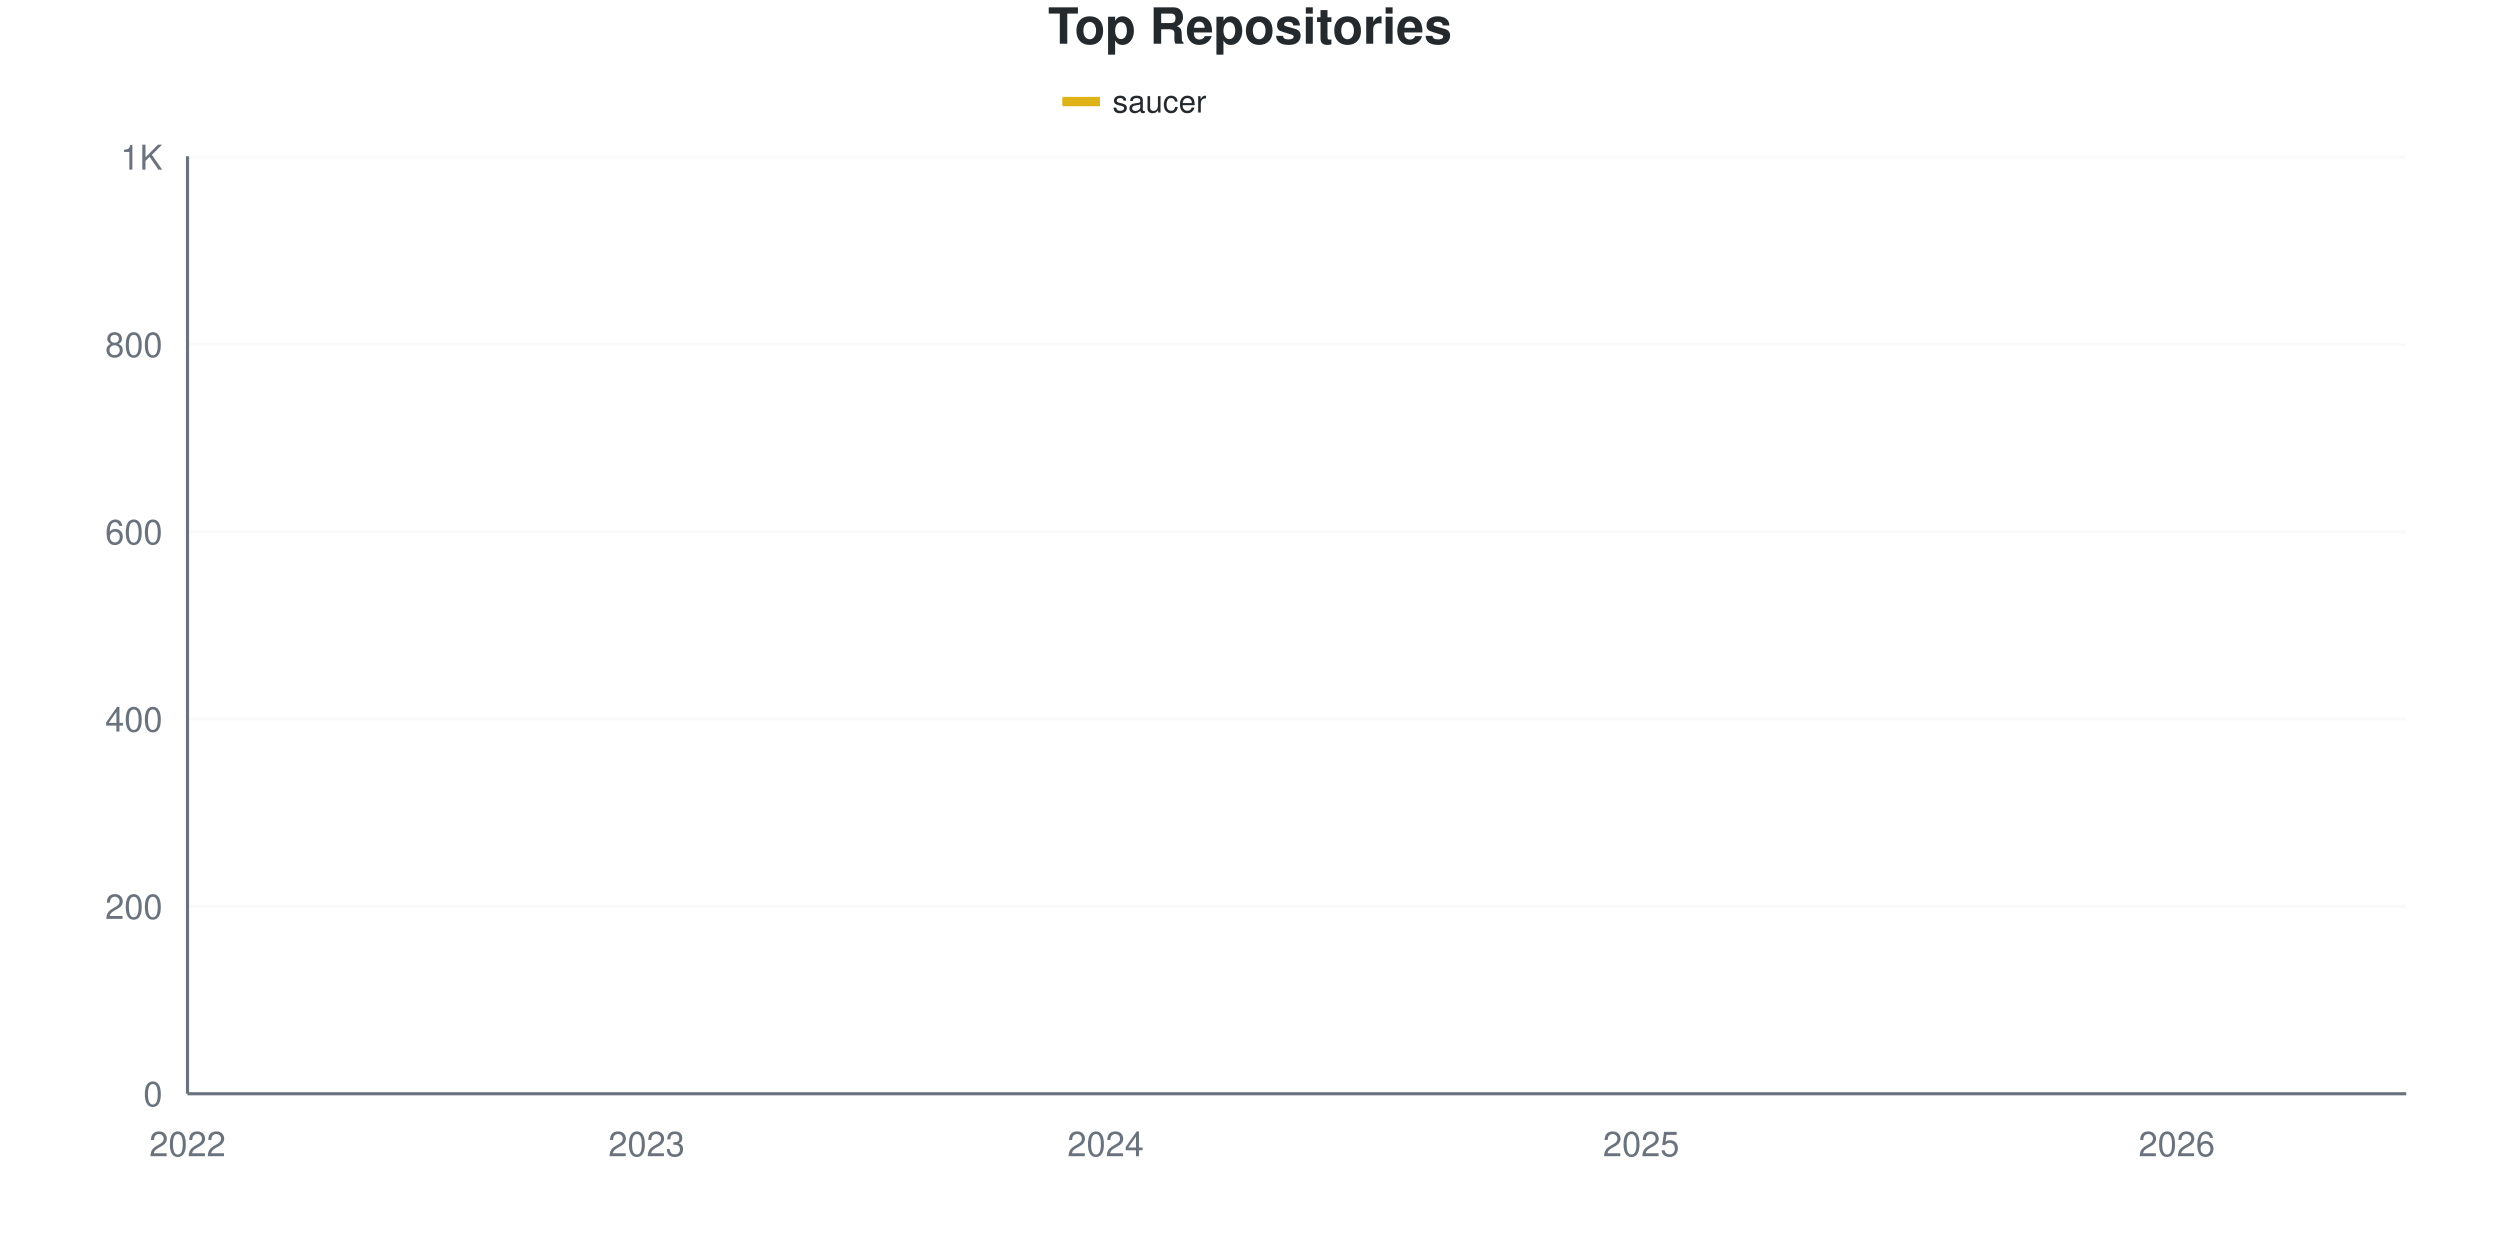
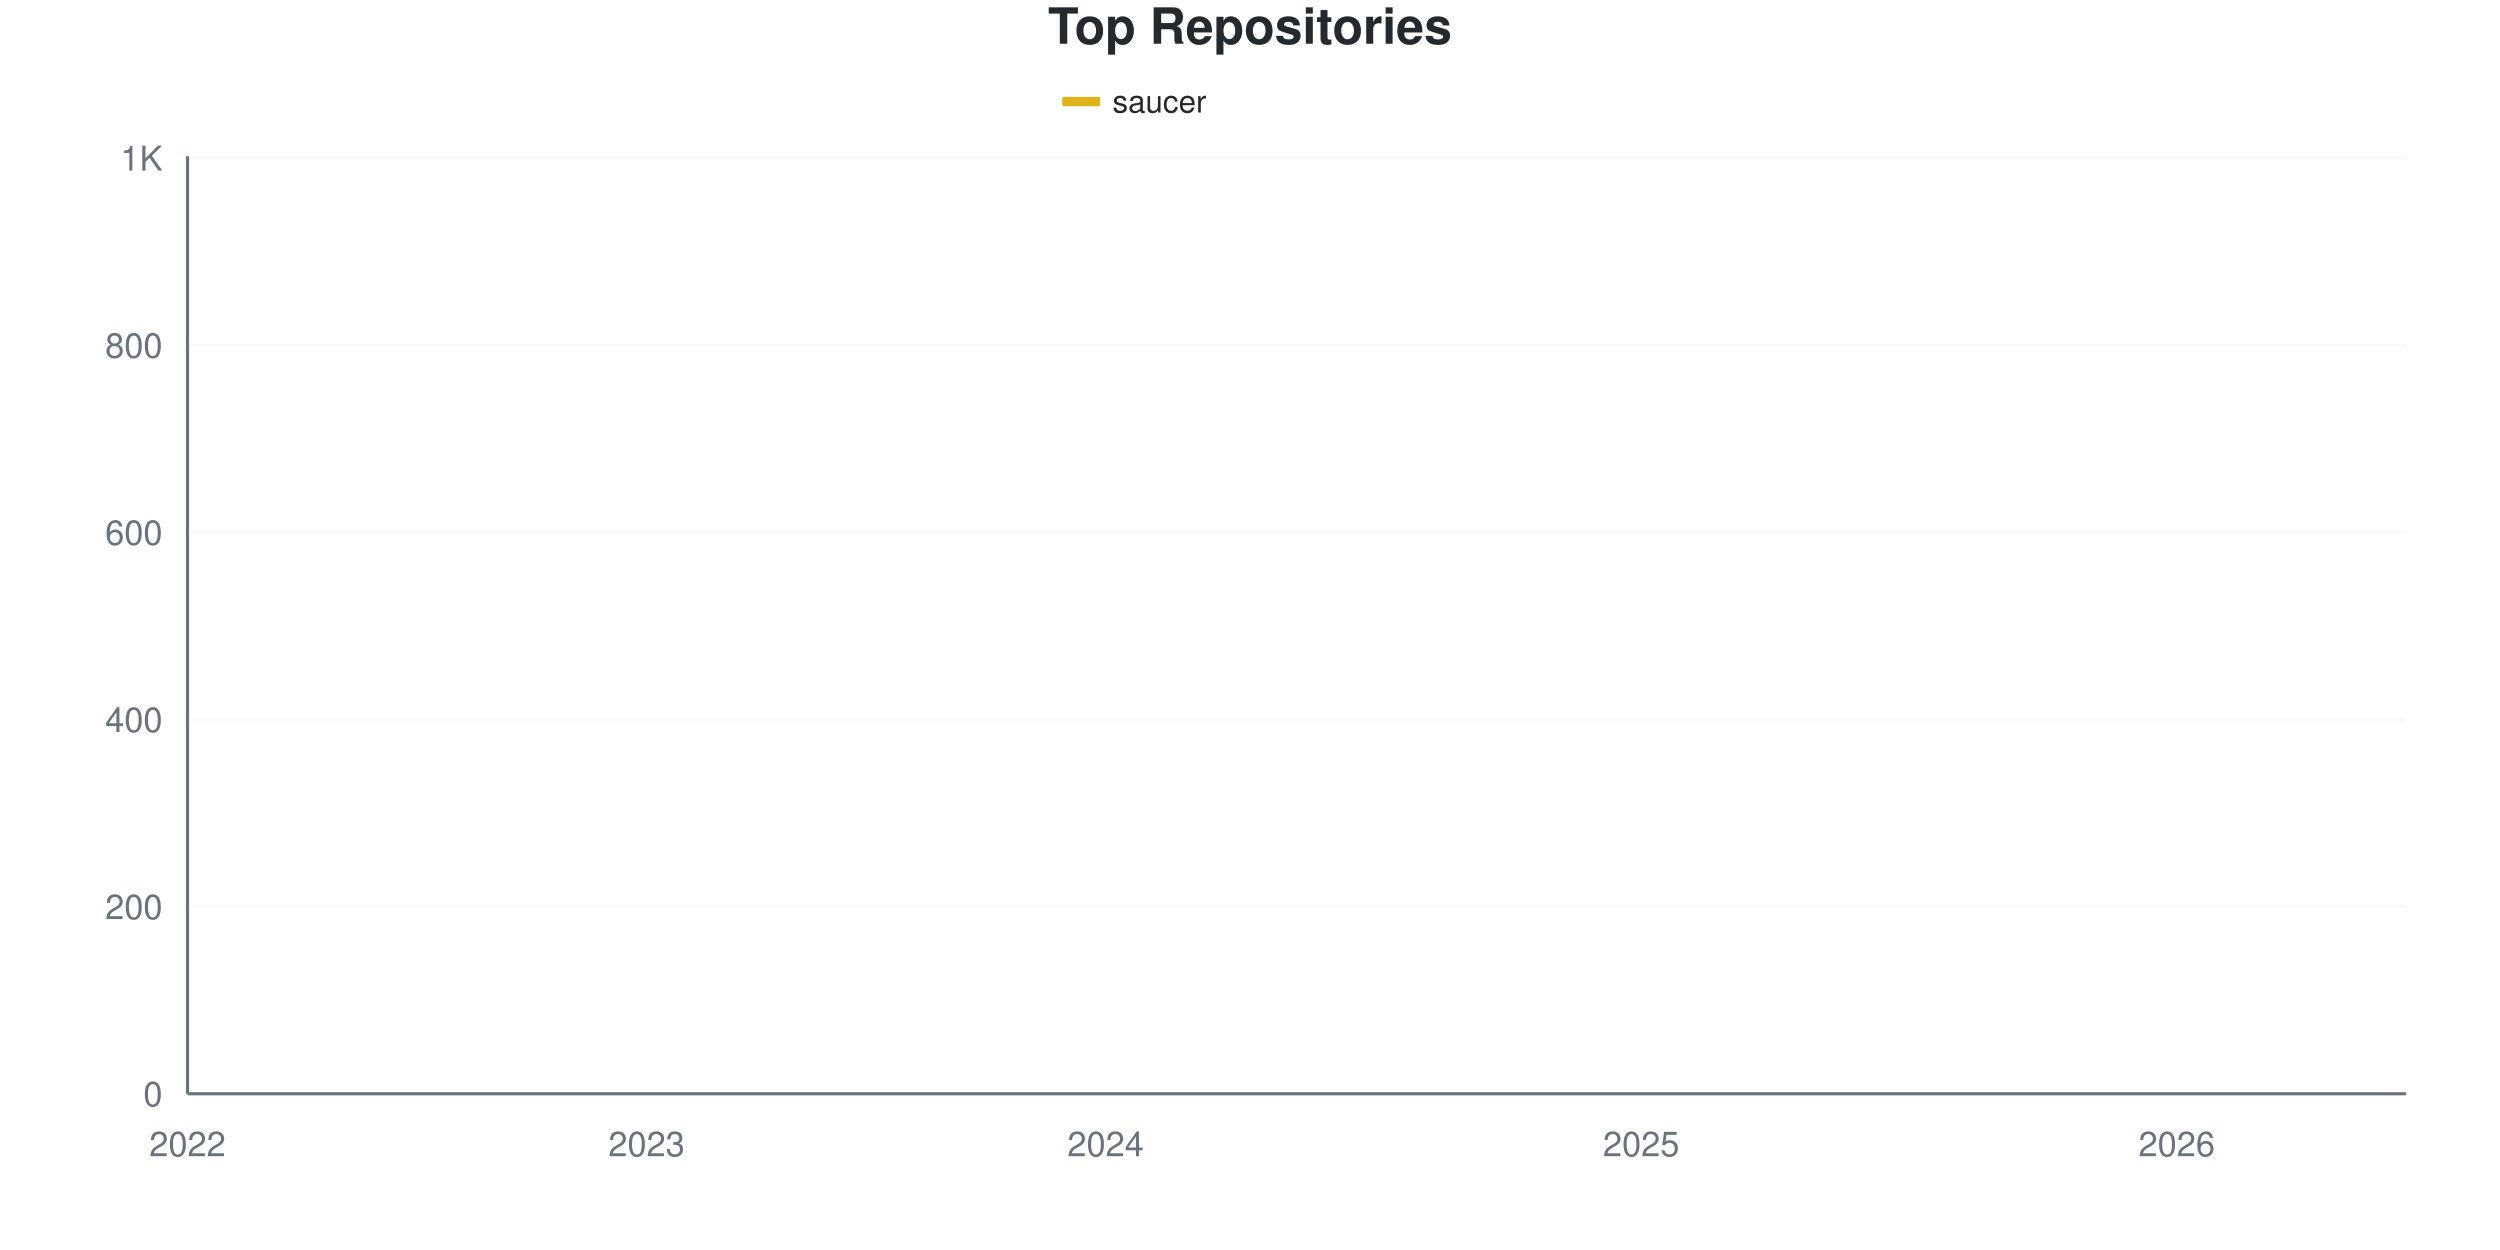
<svg xmlns="http://www.w3.org/2000/svg" viewBox="0 0 800 400" width="800" height="400">
  <style>
    @keyframes drawLine {
      to { stroke-dashoffset: 0; }
    }
    @keyframes fadeInPoint {
      from { opacity: 0; }
      to { opacity: 1; }
    }
    .data-line-0 {
-       stroke-dasharray: 1189;
-       stroke-dashoffset: 1189;
+       stroke-dasharray: 1190;
+       stroke-dashoffset: 1190;
      animation: drawLine 2s ease-out forwards;
    }
    .data-point {
      opacity: 0;
      animation: fadeInPoint 0.5s ease-out forwards;
    }
    .chart-bg { fill: #fff; }
    .chart-text { fill: #24292e; }
    .chart-muted { fill: #6a737d; }
    .chart-grid { stroke: #eee; }
    .chart-axis { stroke: #6a737d; }
    @media (prefers-color-scheme: dark) {
      .chart-bg { fill: #0d1117; }
      .chart-text { fill: #e6edf3; }
      .chart-muted { fill: #8b949e; }
      .chart-grid { stroke: #21262d; }
      .chart-axis { stroke: #8b949e; }
    }
  </style>
  <rect width="800" height="400" class="chart-bg" />
  <text x="400" y="14" text-anchor="middle" class="chart-text" font-size="16" font-weight="bold" font-family="-apple-system, BlinkMacSystemFont, 'Segoe UI', Helvetica, Arial, sans-serif">Top Repositories</text>
  <g class="legend">
    <rect x="340" y="31" width="12" height="3" fill="#dfb317" />
    <line x1="340" y1="32.5" x2="352" y2="32.5" stroke="#dfb317" stroke-width="2" />
    <text x="356" y="36" class="chart-text" font-size="10" font-family="-apple-system, BlinkMacSystemFont, 'Segoe UI', Helvetica, Arial, sans-serif">saucer</text>
  </g>
  <g class="grid">
    <line x1="60" y1="350" x2="770" y2="350" class="chart-grid" stroke-opacity="0.3" />
    <text x="52" y="354" text-anchor="end" class="chart-muted" font-size="11" font-family="-apple-system, BlinkMacSystemFont, 'Segoe UI', Helvetica, Arial, sans-serif">0</text>
-     <line x1="60" y1="290.06" x2="770" y2="290.06" class="chart-grid" stroke-opacity="0.3" />
-     <text x="52" y="294.06" text-anchor="end" class="chart-muted" font-size="11" font-family="-apple-system, BlinkMacSystemFont, 'Segoe UI', Helvetica, Arial, sans-serif">200</text>
-     <line x1="60" y1="230.12" x2="770" y2="230.12" class="chart-grid" stroke-opacity="0.3" />
-     <text x="52" y="234.12" text-anchor="end" class="chart-muted" font-size="11" font-family="-apple-system, BlinkMacSystemFont, 'Segoe UI', Helvetica, Arial, sans-serif">400</text>
-     <line x1="60" y1="170.18" x2="770" y2="170.18" class="chart-grid" stroke-opacity="0.3" />
-     <text x="52" y="174.18" text-anchor="end" class="chart-muted" font-size="11" font-family="-apple-system, BlinkMacSystemFont, 'Segoe UI', Helvetica, Arial, sans-serif">600</text>
-     <line x1="60" y1="110.24" x2="770" y2="110.24" class="chart-grid" stroke-opacity="0.3" />
-     <text x="52" y="114.24" text-anchor="end" class="chart-muted" font-size="11" font-family="-apple-system, BlinkMacSystemFont, 'Segoe UI', Helvetica, Arial, sans-serif">800</text>
-     <line x1="60" y1="50.3" x2="770" y2="50.3" class="chart-grid" stroke-opacity="0.3" />
-     <text x="52" y="54.3" text-anchor="end" class="chart-muted" font-size="11" font-family="-apple-system, BlinkMacSystemFont, 'Segoe UI', Helvetica, Arial, sans-serif">1K</text>
+     <line x1="60" y1="290.12" x2="770" y2="290.12" class="chart-grid" stroke-opacity="0.3" />
+     <text x="52" y="294.12" text-anchor="end" class="chart-muted" font-size="11" font-family="-apple-system, BlinkMacSystemFont, 'Segoe UI', Helvetica, Arial, sans-serif">200</text>
+     <line x1="60" y1="230.24" x2="770" y2="230.24" class="chart-grid" stroke-opacity="0.3" />
+     <text x="52" y="234.24" text-anchor="end" class="chart-muted" font-size="11" font-family="-apple-system, BlinkMacSystemFont, 'Segoe UI', Helvetica, Arial, sans-serif">400</text>
+     <line x1="60" y1="170.359" x2="770" y2="170.359" class="chart-grid" stroke-opacity="0.3" />
+     <text x="52" y="174.359" text-anchor="end" class="chart-muted" font-size="11" font-family="-apple-system, BlinkMacSystemFont, 'Segoe UI', Helvetica, Arial, sans-serif">600</text>
+     <line x1="60" y1="110.479" x2="770" y2="110.479" class="chart-grid" stroke-opacity="0.3" />
+     <text x="52" y="114.479" text-anchor="end" class="chart-muted" font-size="11" font-family="-apple-system, BlinkMacSystemFont, 'Segoe UI', Helvetica, Arial, sans-serif">800</text>
+     <line x1="60" y1="50.599" x2="770" y2="50.599" class="chart-grid" stroke-opacity="0.3" />
+     <text x="52" y="54.599" text-anchor="end" class="chart-muted" font-size="11" font-family="-apple-system, BlinkMacSystemFont, 'Segoe UI', Helvetica, Arial, sans-serif">1K</text>
  </g>
  <g class="milestones">
    
  </g>
  <g class="x-axis">
    <text x="60" y="370" text-anchor="middle" class="chart-muted" font-size="11" font-family="-apple-system, BlinkMacSystemFont, 'Segoe UI', Helvetica, Arial, sans-serif">2022</text>
    <text x="206.897" y="370" text-anchor="middle" class="chart-muted" font-size="11" font-family="-apple-system, BlinkMacSystemFont, 'Segoe UI', Helvetica, Arial, sans-serif">2023</text>
    <text x="353.793" y="370" text-anchor="middle" class="chart-muted" font-size="11" font-family="-apple-system, BlinkMacSystemFont, 'Segoe UI', Helvetica, Arial, sans-serif">2024</text>
    <text x="525.172" y="370" text-anchor="middle" class="chart-muted" font-size="11" font-family="-apple-system, BlinkMacSystemFont, 'Segoe UI', Helvetica, Arial, sans-serif">2025</text>
    <text x="696.552" y="370" text-anchor="middle" class="chart-muted" font-size="11" font-family="-apple-system, BlinkMacSystemFont, 'Segoe UI', Helvetica, Arial, sans-serif">2026</text>
  </g>
  <line x1="60" y1="50" x2="60" y2="350" class="chart-axis" stroke-width="1" />
  <line x1="60" y1="350" x2="770" y2="350" class="chart-axis" stroke-width="1" />
-   <path d="M60,349.7 C68.161,349.101 76.322,348.901 84.483,347.902 C92.644,346.903 100.805,344.242 108.966,343.706 C117.126,343.17 125.287,343.375 133.448,343.107 C141.609,342.839 149.77,342.058 157.931,341.309 C166.092,340.559 174.253,339.411 182.414,338.611 C190.575,337.812 198.736,337.313 206.897,336.513 C215.057,335.714 223.218,334.466 231.379,333.816 C239.54,333.167 247.701,332.917 255.862,332.617 C264.023,332.318 272.184,332.318 280.345,332.018 C288.506,331.718 296.667,331.718 304.828,330.819 C312.989,329.92 321.149,327.972 329.31,326.623 C337.471,325.275 345.632,322.932 353.793,322.727 C361.954,322.523 370.115,322.647 378.276,322.428 C386.437,322.208 394.598,319.68 402.759,318.232 C410.92,316.783 419.08,315.435 427.241,313.736 C435.402,312.038 443.563,312.637 451.724,308.042 C459.885,303.447 468.046,293.506 476.207,286.164 C484.368,278.821 492.529,269.381 500.69,263.986 C508.851,258.591 517.011,257.542 525.172,253.796 C533.333,250.05 541.494,245.754 549.655,241.508 C557.816,237.263 565.977,234.466 574.138,228.322 C582.299,222.178 590.46,212.138 598.621,204.645 C606.782,197.153 614.943,190.06 623.103,183.367 C631.264,176.673 639.425,171.678 647.586,164.486 C655.747,157.293 663.908,148.601 672.069,140.21 C680.23,131.818 688.391,121.179 696.552,114.136 C704.713,107.093 712.874,102.547 721.034,97.952 C729.195,93.357 737.356,90.01 745.517,86.563 C753.678,83.117 761.839,80.37 770,77.273" fill="none" stroke="#dfb317" stroke-width="2.5" class="data-line-0" />
+   <path d="M60,349.701 C68.161,349.102 76.322,348.902 84.483,347.904 C92.644,346.906 100.805,344.248 108.966,343.713 C117.126,343.177 125.287,343.382 133.448,343.114 C141.609,342.846 149.77,342.066 157.931,341.317 C166.092,340.569 174.253,339.421 182.414,338.623 C190.575,337.824 198.736,337.325 206.897,336.527 C215.057,335.729 223.218,334.481 231.379,333.832 C239.54,333.184 247.701,332.934 255.862,332.635 C264.023,332.335 272.184,332.335 280.345,332.036 C288.506,331.737 296.667,331.737 304.828,330.838 C312.989,329.94 321.149,327.994 329.31,326.647 C337.471,325.299 345.632,322.959 353.793,322.754 C361.954,322.55 370.115,322.674 378.276,322.455 C386.437,322.236 394.598,319.711 402.759,318.263 C410.92,316.816 419.08,315.469 427.241,313.772 C435.402,312.076 443.563,313.074 451.724,308.084 C459.885,303.094 468.046,291.218 476.207,283.832 C484.368,276.447 492.529,268.762 500.69,263.772 C508.851,258.782 517.011,257.585 525.172,253.892 C533.333,250.2 541.494,245.858 549.655,241.617 C557.816,237.375 565.977,234.631 574.138,228.443 C582.299,222.255 590.46,211.976 598.621,204.491 C606.782,197.006 614.943,190.17 623.103,183.533 C631.264,176.896 639.425,172.605 647.586,164.671 C655.747,156.737 663.908,144.311 672.069,135.928 C680.23,127.545 688.391,120.659 696.552,114.371 C704.713,108.084 712.874,102.894 721.034,98.204 C729.195,93.513 737.356,89.721 745.517,86.228 C753.678,82.735 761.839,80.24 770,77.246" fill="none" stroke="#dfb317" stroke-width="2.5" class="data-line-0" />
  <g class="points">
-     <circle cx="60" cy="349.7" r="4" fill="#dfb317" class="data-point" style="animation-delay: 1.50s" />
-     <circle cx="84.483" cy="347.902" r="4" fill="#dfb317" class="data-point" style="animation-delay: 1.55s" />
-     <circle cx="108.966" cy="343.706" r="4" fill="#dfb317" class="data-point" style="animation-delay: 1.60s" />
-     <circle cx="133.448" cy="343.107" r="4" fill="#dfb317" class="data-point" style="animation-delay: 1.65s" />
-     <circle cx="157.931" cy="341.309" r="4" fill="#dfb317" class="data-point" style="animation-delay: 1.70s" />
-     <circle cx="182.414" cy="338.611" r="4" fill="#dfb317" class="data-point" style="animation-delay: 1.75s" />
-     <circle cx="206.897" cy="336.513" r="4" fill="#dfb317" class="data-point" style="animation-delay: 1.80s" />
-     <circle cx="231.379" cy="333.816" r="4" fill="#dfb317" class="data-point" style="animation-delay: 1.85s" />
-     <circle cx="255.862" cy="332.617" r="4" fill="#dfb317" class="data-point" style="animation-delay: 1.90s" />
-     <circle cx="280.345" cy="332.018" r="4" fill="#dfb317" class="data-point" style="animation-delay: 1.95s" />
-     <circle cx="304.828" cy="330.819" r="4" fill="#dfb317" class="data-point" style="animation-delay: 2.00s" />
-     <circle cx="329.31" cy="326.623" r="4" fill="#dfb317" class="data-point" style="animation-delay: 2.05s" />
-     <circle cx="353.793" cy="322.727" r="4" fill="#dfb317" class="data-point" style="animation-delay: 2.10s" />
-     <circle cx="378.276" cy="322.428" r="4" fill="#dfb317" class="data-point" style="animation-delay: 2.15s" />
-     <circle cx="402.759" cy="318.232" r="4" fill="#dfb317" class="data-point" style="animation-delay: 2.20s" />
-     <circle cx="427.241" cy="313.736" r="4" fill="#dfb317" class="data-point" style="animation-delay: 2.25s" />
-     <circle cx="451.724" cy="308.042" r="4" fill="#dfb317" class="data-point" style="animation-delay: 2.30s" />
-     <circle cx="476.207" cy="286.164" r="4" fill="#dfb317" class="data-point" style="animation-delay: 2.35s" />
-     <circle cx="500.69" cy="263.986" r="4" fill="#dfb317" class="data-point" style="animation-delay: 2.40s" />
-     <circle cx="525.172" cy="253.796" r="4" fill="#dfb317" class="data-point" style="animation-delay: 2.45s" />
-     <circle cx="549.655" cy="241.508" r="4" fill="#dfb317" class="data-point" style="animation-delay: 2.50s" />
-     <circle cx="574.138" cy="228.322" r="4" fill="#dfb317" class="data-point" style="animation-delay: 2.55s" />
-     <circle cx="598.621" cy="204.645" r="4" fill="#dfb317" class="data-point" style="animation-delay: 2.60s" />
-     <circle cx="623.103" cy="183.367" r="4" fill="#dfb317" class="data-point" style="animation-delay: 2.65s" />
-     <circle cx="647.586" cy="164.486" r="4" fill="#dfb317" class="data-point" style="animation-delay: 2.70s" />
-     <circle cx="672.069" cy="140.21" r="4" fill="#dfb317" class="data-point" style="animation-delay: 2.75s" />
-     <circle cx="696.552" cy="114.136" r="4" fill="#dfb317" class="data-point" style="animation-delay: 2.80s" />
-     <circle cx="721.034" cy="97.952" r="4" fill="#dfb317" class="data-point" style="animation-delay: 2.85s" />
-     <circle cx="745.517" cy="86.563" r="4" fill="#dfb317" class="data-point" style="animation-delay: 2.90s" />
-     <circle cx="770" cy="77.273" r="4" fill="#dfb317" class="data-point" style="animation-delay: 2.95s" />
+     <circle cx="60" cy="349.701" r="4" fill="#dfb317" class="data-point" style="animation-delay: 1.50s" />
+     <circle cx="84.483" cy="347.904" r="4" fill="#dfb317" class="data-point" style="animation-delay: 1.55s" />
+     <circle cx="108.966" cy="343.713" r="4" fill="#dfb317" class="data-point" style="animation-delay: 1.60s" />
+     <circle cx="133.448" cy="343.114" r="4" fill="#dfb317" class="data-point" style="animation-delay: 1.65s" />
+     <circle cx="157.931" cy="341.317" r="4" fill="#dfb317" class="data-point" style="animation-delay: 1.70s" />
+     <circle cx="182.414" cy="338.623" r="4" fill="#dfb317" class="data-point" style="animation-delay: 1.75s" />
+     <circle cx="206.897" cy="336.527" r="4" fill="#dfb317" class="data-point" style="animation-delay: 1.80s" />
+     <circle cx="231.379" cy="333.832" r="4" fill="#dfb317" class="data-point" style="animation-delay: 1.85s" />
+     <circle cx="255.862" cy="332.635" r="4" fill="#dfb317" class="data-point" style="animation-delay: 1.90s" />
+     <circle cx="280.345" cy="332.036" r="4" fill="#dfb317" class="data-point" style="animation-delay: 1.95s" />
+     <circle cx="304.828" cy="330.838" r="4" fill="#dfb317" class="data-point" style="animation-delay: 2.00s" />
+     <circle cx="329.31" cy="326.647" r="4" fill="#dfb317" class="data-point" style="animation-delay: 2.05s" />
+     <circle cx="353.793" cy="322.754" r="4" fill="#dfb317" class="data-point" style="animation-delay: 2.10s" />
+     <circle cx="378.276" cy="322.455" r="4" fill="#dfb317" class="data-point" style="animation-delay: 2.15s" />
+     <circle cx="402.759" cy="318.263" r="4" fill="#dfb317" class="data-point" style="animation-delay: 2.20s" />
+     <circle cx="427.241" cy="313.772" r="4" fill="#dfb317" class="data-point" style="animation-delay: 2.25s" />
+     <circle cx="451.724" cy="308.084" r="4" fill="#dfb317" class="data-point" style="animation-delay: 2.30s" />
+     <circle cx="476.207" cy="283.832" r="4" fill="#dfb317" class="data-point" style="animation-delay: 2.35s" />
+     <circle cx="500.69" cy="263.772" r="4" fill="#dfb317" class="data-point" style="animation-delay: 2.40s" />
+     <circle cx="525.172" cy="253.892" r="4" fill="#dfb317" class="data-point" style="animation-delay: 2.45s" />
+     <circle cx="549.655" cy="241.617" r="4" fill="#dfb317" class="data-point" style="animation-delay: 2.50s" />
+     <circle cx="574.138" cy="228.443" r="4" fill="#dfb317" class="data-point" style="animation-delay: 2.55s" />
+     <circle cx="598.621" cy="204.491" r="4" fill="#dfb317" class="data-point" style="animation-delay: 2.60s" />
+     <circle cx="623.103" cy="183.533" r="4" fill="#dfb317" class="data-point" style="animation-delay: 2.65s" />
+     <circle cx="647.586" cy="164.671" r="4" fill="#dfb317" class="data-point" style="animation-delay: 2.70s" />
+     <circle cx="672.069" cy="135.928" r="4" fill="#dfb317" class="data-point" style="animation-delay: 2.75s" />
+     <circle cx="696.552" cy="114.371" r="4" fill="#dfb317" class="data-point" style="animation-delay: 2.80s" />
+     <circle cx="721.034" cy="98.204" r="4" fill="#dfb317" class="data-point" style="animation-delay: 2.85s" />
+     <circle cx="745.517" cy="86.228" r="4" fill="#dfb317" class="data-point" style="animation-delay: 2.90s" />
+     <circle cx="770" cy="77.246" r="4" fill="#dfb317" class="data-point" style="animation-delay: 2.95s" />
  </g>
</svg>
